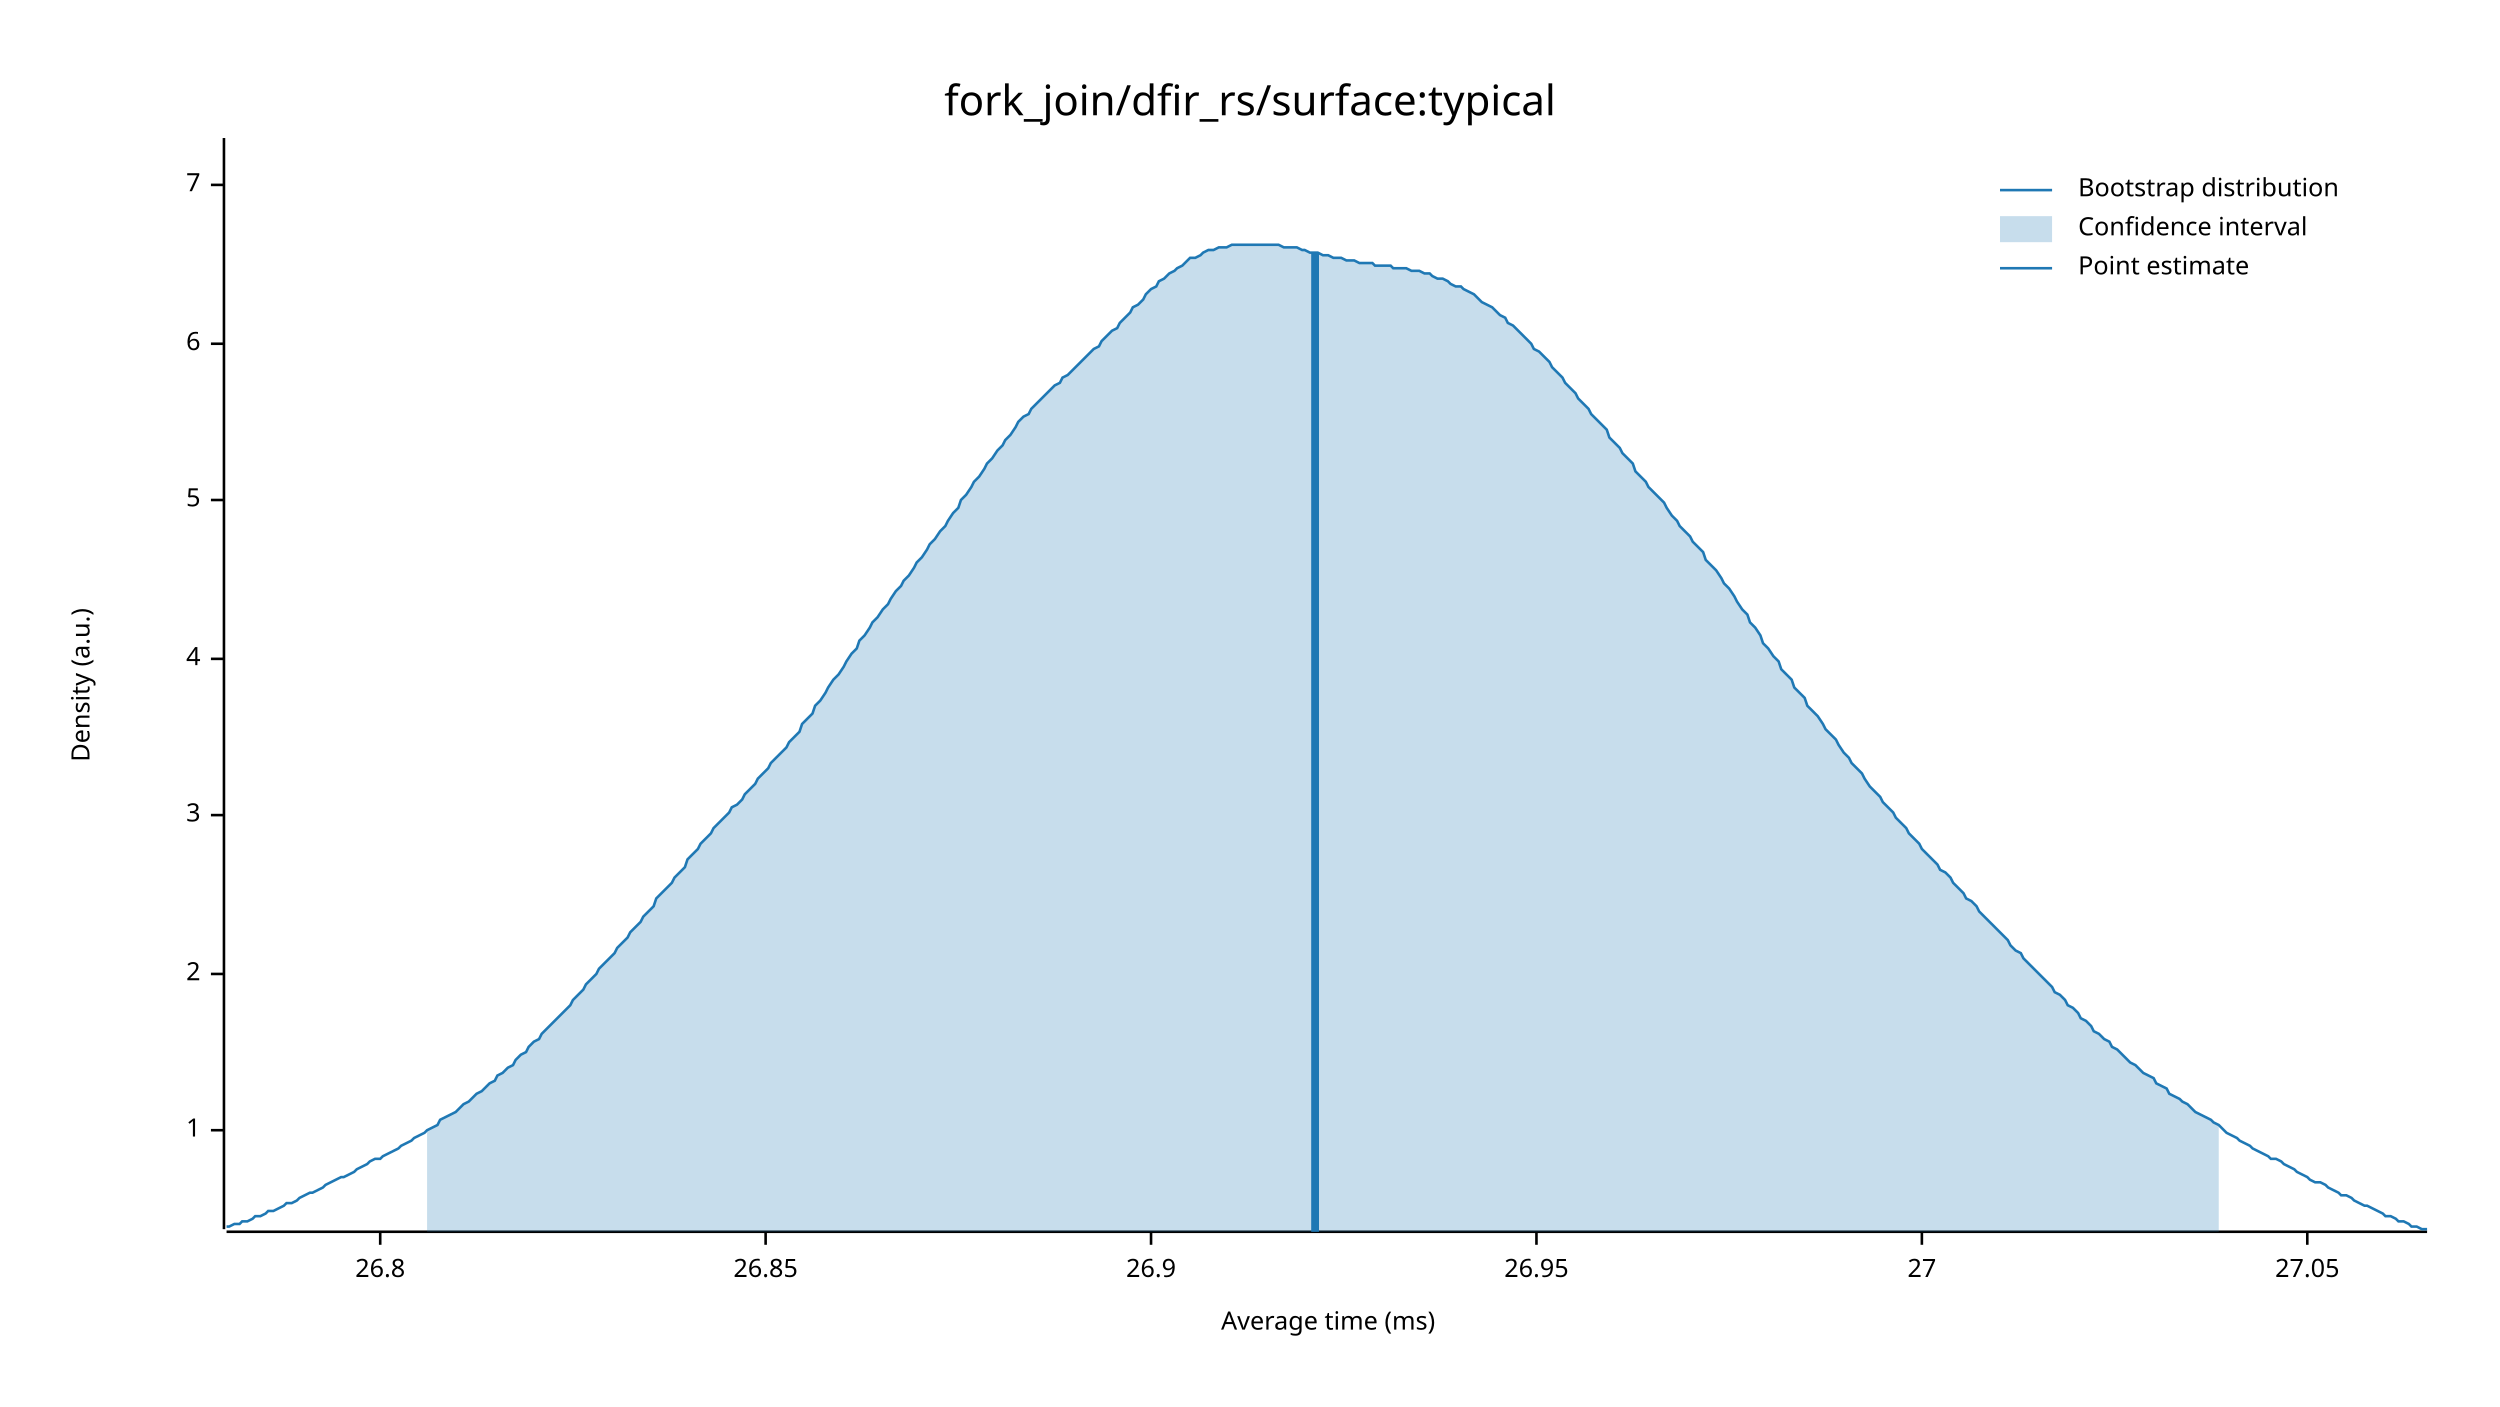
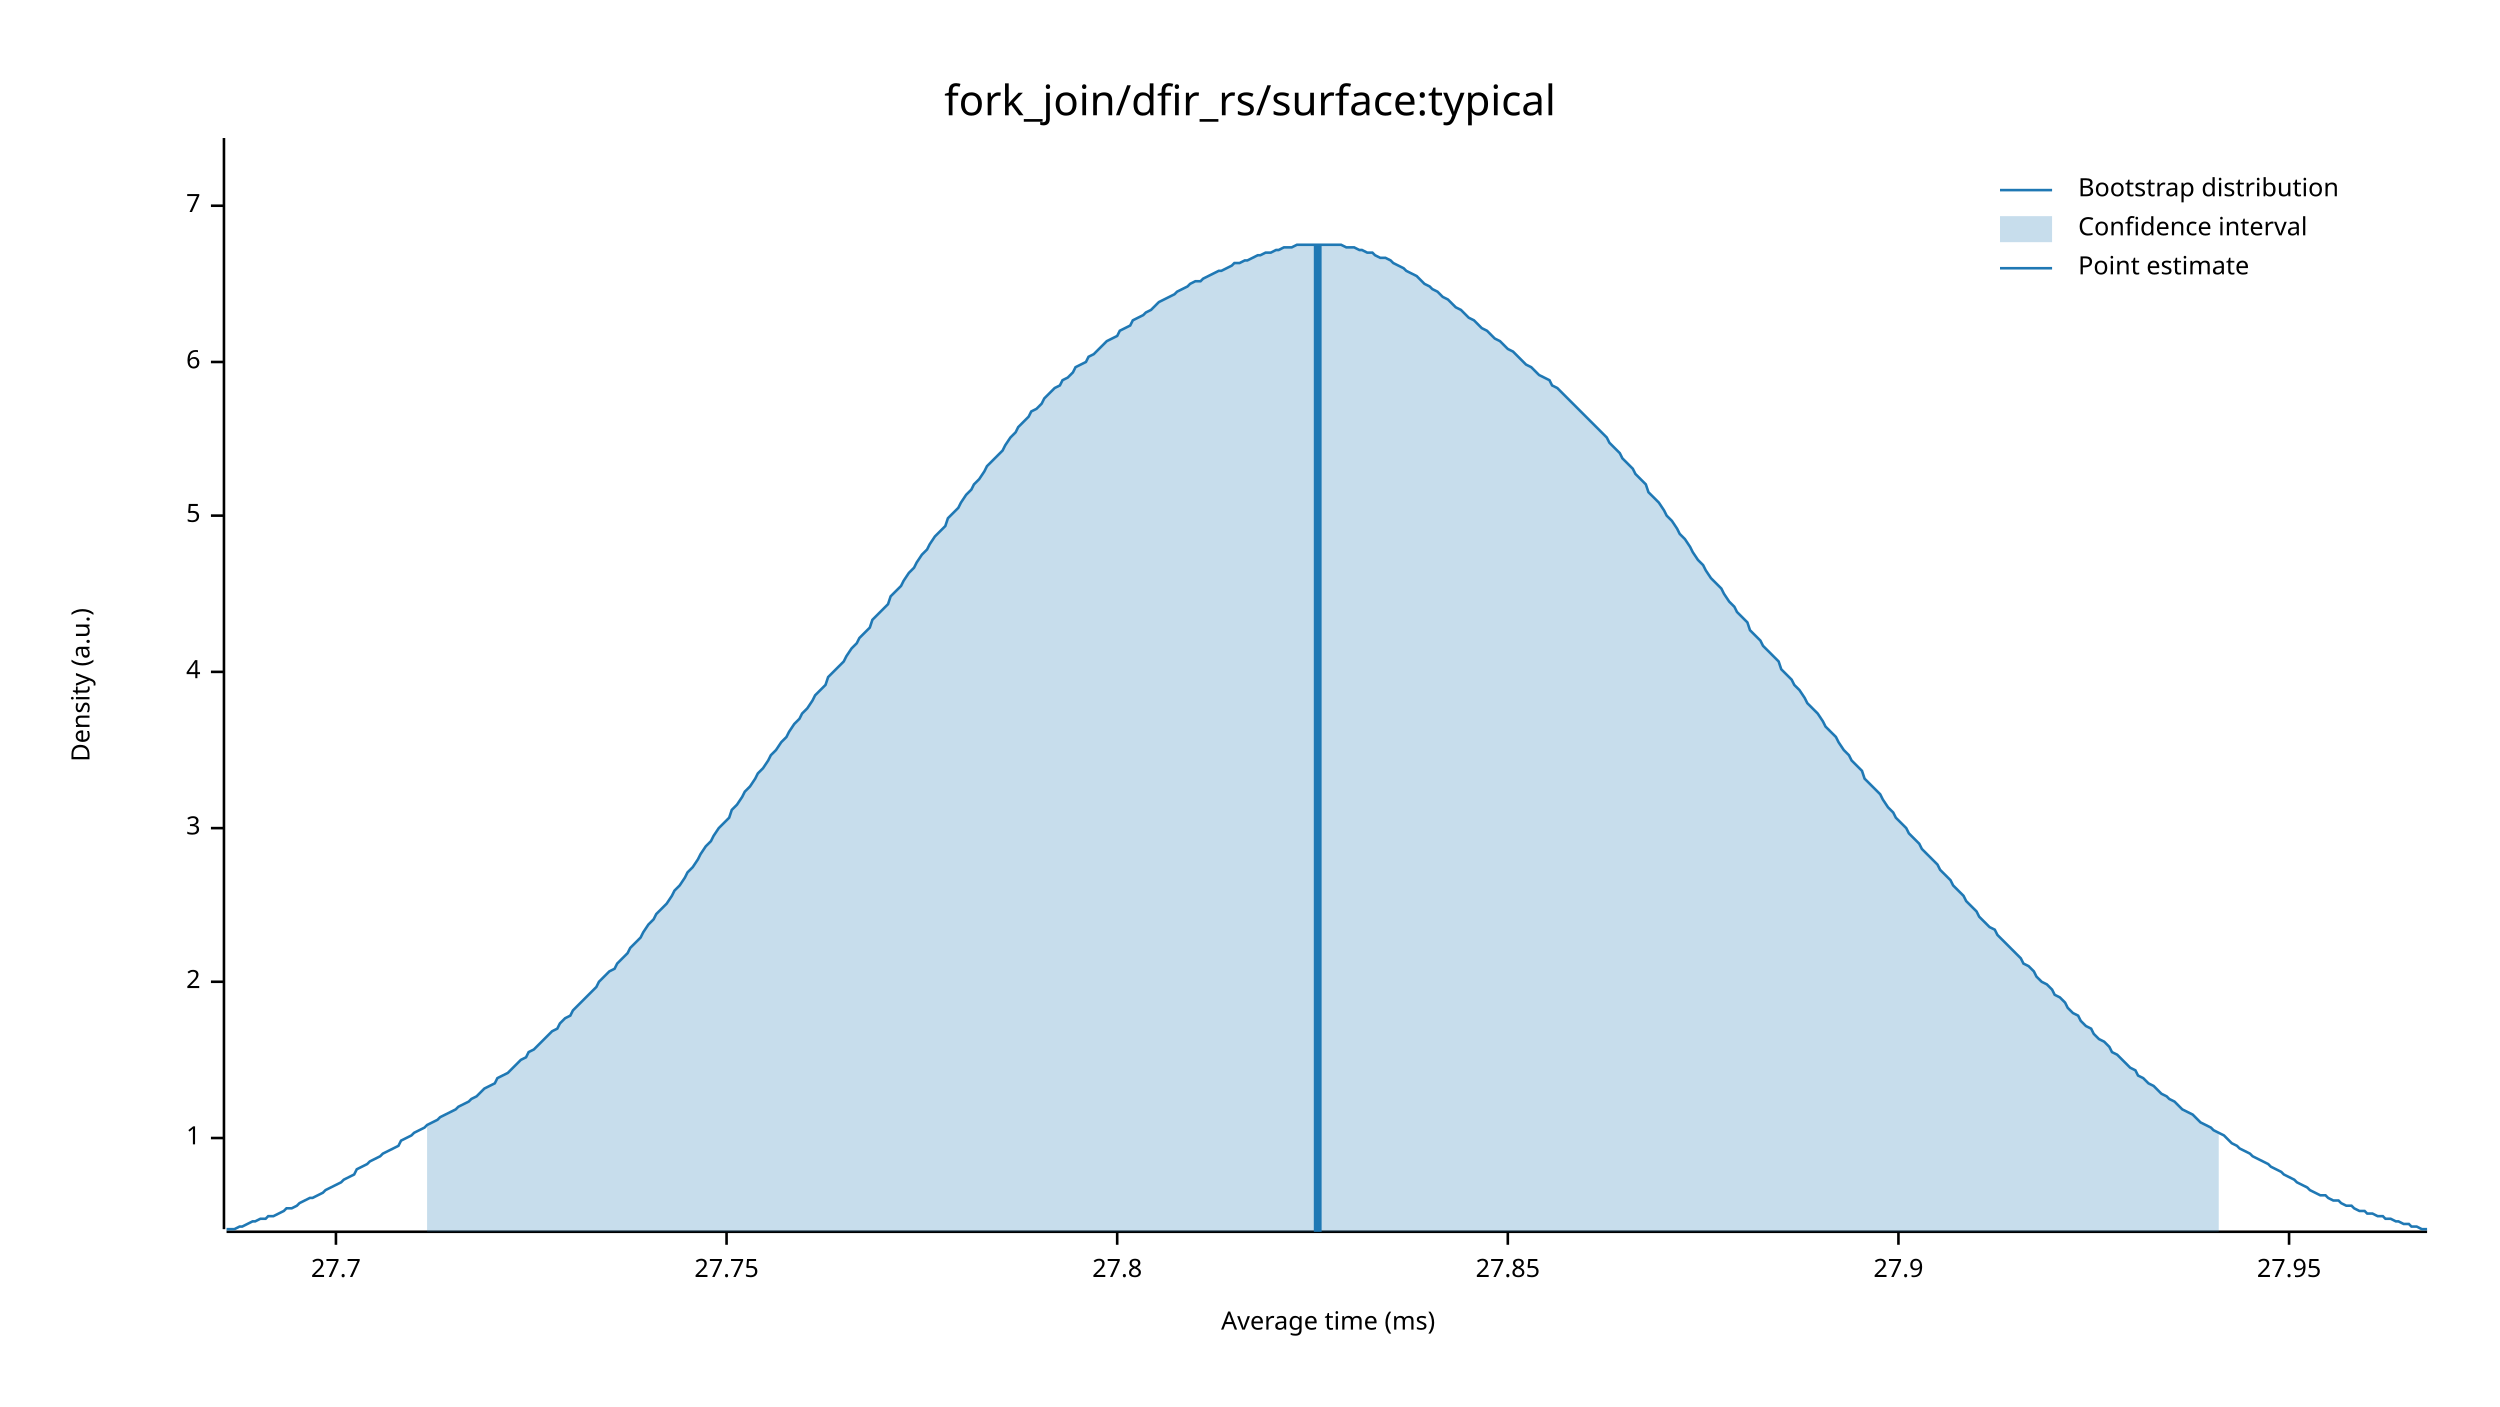
<svg xmlns="http://www.w3.org/2000/svg" width="960" height="540" viewBox="0 0 960 540">
  <text x="480" y="32" dy="0.76em" text-anchor="middle" font-family="sans-serif" font-size="16.129" opacity="1" fill="#000000">
fork_join/dfir_rs/surface:typical
</text>
  <text x="27" y="263" dy="0.76em" text-anchor="middle" font-family="sans-serif" font-size="9.677" opacity="1" fill="#000000" transform="rotate(270, 27, 263)">
Density (a.u.)
</text>
  <text x="510" y="513" dy="-0.5ex" text-anchor="middle" font-family="sans-serif" font-size="9.677" opacity="1" fill="#000000">
Average time (ms)
</text>
  <polyline fill="none" opacity="1" stroke="#000000" stroke-width="1" points="86,53 86,472 " />
-   <text x="77" y="434" dy="0.5ex" text-anchor="end" font-family="sans-serif" font-size="9.677" opacity="1" fill="#000000">
+   <text x="77" y="437" dy="0.5ex" text-anchor="end" font-family="sans-serif" font-size="9.677" opacity="1" fill="#000000">
1
</text>
-   <polyline fill="none" opacity="1" stroke="#000000" stroke-width="1" points="81,434 86,434 " />
-   <text x="77" y="374" dy="0.5ex" text-anchor="end" font-family="sans-serif" font-size="9.677" opacity="1" fill="#000000">
+   <polyline fill="none" opacity="1" stroke="#000000" stroke-width="1" points="81,437 86,437 " />
+   <text x="77" y="377" dy="0.5ex" text-anchor="end" font-family="sans-serif" font-size="9.677" opacity="1" fill="#000000">
2
</text>
-   <polyline fill="none" opacity="1" stroke="#000000" stroke-width="1" points="81,374 86,374 " />
-   <text x="77" y="313" dy="0.5ex" text-anchor="end" font-family="sans-serif" font-size="9.677" opacity="1" fill="#000000">
+   <polyline fill="none" opacity="1" stroke="#000000" stroke-width="1" points="81,377 86,377 " />
+   <text x="77" y="318" dy="0.5ex" text-anchor="end" font-family="sans-serif" font-size="9.677" opacity="1" fill="#000000">
3
</text>
-   <polyline fill="none" opacity="1" stroke="#000000" stroke-width="1" points="81,313 86,313 " />
-   <text x="77" y="253" dy="0.5ex" text-anchor="end" font-family="sans-serif" font-size="9.677" opacity="1" fill="#000000">
+   <polyline fill="none" opacity="1" stroke="#000000" stroke-width="1" points="81,318 86,318 " />
+   <text x="77" y="258" dy="0.5ex" text-anchor="end" font-family="sans-serif" font-size="9.677" opacity="1" fill="#000000">
4
</text>
-   <polyline fill="none" opacity="1" stroke="#000000" stroke-width="1" points="81,253 86,253 " />
-   <text x="77" y="192" dy="0.5ex" text-anchor="end" font-family="sans-serif" font-size="9.677" opacity="1" fill="#000000">
+   <polyline fill="none" opacity="1" stroke="#000000" stroke-width="1" points="81,258 86,258 " />
+   <text x="77" y="198" dy="0.5ex" text-anchor="end" font-family="sans-serif" font-size="9.677" opacity="1" fill="#000000">
5
</text>
-   <polyline fill="none" opacity="1" stroke="#000000" stroke-width="1" points="81,192 86,192 " />
-   <text x="77" y="132" dy="0.5ex" text-anchor="end" font-family="sans-serif" font-size="9.677" opacity="1" fill="#000000">
+   <polyline fill="none" opacity="1" stroke="#000000" stroke-width="1" points="81,198 86,198 " />
+   <text x="77" y="139" dy="0.5ex" text-anchor="end" font-family="sans-serif" font-size="9.677" opacity="1" fill="#000000">
6
</text>
-   <polyline fill="none" opacity="1" stroke="#000000" stroke-width="1" points="81,132 86,132 " />
-   <text x="77" y="71" dy="0.5ex" text-anchor="end" font-family="sans-serif" font-size="9.677" opacity="1" fill="#000000">
+   <polyline fill="none" opacity="1" stroke="#000000" stroke-width="1" points="81,139 86,139 " />
+   <text x="77" y="79" dy="0.5ex" text-anchor="end" font-family="sans-serif" font-size="9.677" opacity="1" fill="#000000">
7
</text>
-   <polyline fill="none" opacity="1" stroke="#000000" stroke-width="1" points="81,71 86,71 " />
+   <polyline fill="none" opacity="1" stroke="#000000" stroke-width="1" points="81,79 86,79 " />
  <polyline fill="none" opacity="1" stroke="#000000" stroke-width="1" points="87,473 932,473 " />
-   <text x="146" y="483" dy="0.76em" text-anchor="middle" font-family="sans-serif" font-size="9.677" opacity="1" fill="#000000">
- 26.8
+   <text x="129" y="483" dy="0.76em" text-anchor="middle" font-family="sans-serif" font-size="9.677" opacity="1" fill="#000000">
+ 27.7
</text>
-   <polyline fill="none" opacity="1" stroke="#000000" stroke-width="1" points="146,473 146,478 " />
-   <text x="294" y="483" dy="0.76em" text-anchor="middle" font-family="sans-serif" font-size="9.677" opacity="1" fill="#000000">
- 26.85
+   <polyline fill="none" opacity="1" stroke="#000000" stroke-width="1" points="129,473 129,478 " />
+   <text x="279" y="483" dy="0.76em" text-anchor="middle" font-family="sans-serif" font-size="9.677" opacity="1" fill="#000000">
+ 27.75
</text>
-   <polyline fill="none" opacity="1" stroke="#000000" stroke-width="1" points="294,473 294,478 " />
-   <text x="442" y="483" dy="0.76em" text-anchor="middle" font-family="sans-serif" font-size="9.677" opacity="1" fill="#000000">
- 26.9
+   <polyline fill="none" opacity="1" stroke="#000000" stroke-width="1" points="279,473 279,478 " />
+   <text x="429" y="483" dy="0.76em" text-anchor="middle" font-family="sans-serif" font-size="9.677" opacity="1" fill="#000000">
+ 27.8
</text>
-   <polyline fill="none" opacity="1" stroke="#000000" stroke-width="1" points="442,473 442,478 " />
-   <text x="590" y="483" dy="0.76em" text-anchor="middle" font-family="sans-serif" font-size="9.677" opacity="1" fill="#000000">
- 26.95
+   <polyline fill="none" opacity="1" stroke="#000000" stroke-width="1" points="429,473 429,478 " />
+   <text x="579" y="483" dy="0.76em" text-anchor="middle" font-family="sans-serif" font-size="9.677" opacity="1" fill="#000000">
+ 27.85
</text>
-   <polyline fill="none" opacity="1" stroke="#000000" stroke-width="1" points="590,473 590,478 " />
-   <text x="738" y="483" dy="0.76em" text-anchor="middle" font-family="sans-serif" font-size="9.677" opacity="1" fill="#000000">
- 27
+   <polyline fill="none" opacity="1" stroke="#000000" stroke-width="1" points="579,473 579,478 " />
+   <text x="729" y="483" dy="0.76em" text-anchor="middle" font-family="sans-serif" font-size="9.677" opacity="1" fill="#000000">
+ 27.9
</text>
-   <polyline fill="none" opacity="1" stroke="#000000" stroke-width="1" points="738,473 738,478 " />
-   <text x="886" y="483" dy="0.76em" text-anchor="middle" font-family="sans-serif" font-size="9.677" opacity="1" fill="#000000">
- 27.05
+   <polyline fill="none" opacity="1" stroke="#000000" stroke-width="1" points="729,473 729,478 " />
+   <text x="879" y="483" dy="0.76em" text-anchor="middle" font-family="sans-serif" font-size="9.677" opacity="1" fill="#000000">
+ 27.95
</text>
-   <polyline fill="none" opacity="1" stroke="#000000" stroke-width="1" points="886,473 886,478 " />
-   <polyline fill="none" opacity="1" stroke="#1F78B4" stroke-width="1" points="87,471 88,471 90,470 92,470 93,469 95,469 97,468 98,467 100,467 102,466 103,465 105,465 107,464 109,463 110,462 112,462 114,461 115,460 117,459 119,458 120,458 122,457 124,456 125,455 127,454 129,453 131,452 132,452 134,451 136,450 137,449 139,448 141,447 142,446 144,445 146,445 147,444 149,443 151,442 153,441 154,440 156,439 158,438 159,437 161,436 163,435 164,434 166,433 168,432 169,430 171,429 173,428 175,427 176,426 178,424 180,423 181,422 183,420 185,419 186,418 188,416 190,415 191,413 193,412 195,410 197,409 198,407 200,405 202,404 203,402 205,400 207,399 208,397 210,395 212,393 214,391 215,390 217,388 219,386 220,384 222,382 224,380 225,378 227,376 229,374 230,372 232,370 234,368 236,366 237,364 239,362 241,360 242,358 244,356 246,354 247,352 249,350 251,348 252,345 254,343 256,341 258,339 259,337 261,335 263,333 264,330 266,328 268,326 269,324 271,322 273,320 274,318 276,316 278,314 280,312 281,310 283,309 285,307 286,305 288,303 290,301 291,299 293,297 295,295 296,293 298,291 300,289 302,287 303,285 305,283 307,281 308,278 310,276 312,274 313,271 315,269 317,266 318,264 320,261 322,259 324,256 325,254 327,251 329,249 330,246 332,244 334,241 335,239 337,237 339,234 341,232 342,230 344,227 346,225 347,223 349,221 351,218 352,216 354,214 356,211 357,209 359,207 361,204 363,202 364,200 366,197 368,195 369,192 371,190 373,187 374,185 376,183 378,180 379,178 381,176 383,173 385,171 386,169 388,167 390,164 391,162 393,160 395,159 396,157 398,155 400,153 401,152 403,150 405,148 407,147 408,145 410,144 412,142 413,141 415,139 417,137 418,136 420,134 422,133 423,131 425,129 427,127 429,126 430,124 432,122 434,120 435,118 437,117 439,115 440,113 442,111 444,110 445,108 447,107 449,105 451,104 452,103 454,102 456,100 457,99 459,99 461,98 462,97 464,96 466,96 468,95 469,95 471,95 473,94 474,94 476,94 478,94 479,94 481,94 483,94 484,94 486,94 488,94 490,94 491,94 493,95 495,95 496,95 498,95 500,96 501,96 503,97 505,97 506,97 508,98 510,98 512,99 513,99 515,99 517,100 518,100 520,100 522,101 523,101 525,101 527,101 528,102 530,102 532,102 534,102 535,103 537,103 539,103 540,103 542,104 544,104 545,104 547,105 549,105 550,106 552,107 554,107 556,108 557,109 559,110 561,110 562,111 564,112 566,113 567,114 569,116 571,117 573,118 574,119 576,121 578,122 579,124 581,125 583,127 584,128 586,130 588,132 589,134 591,135 593,137 595,139 596,141 598,143 600,145 601,147 603,149 605,151 606,153 608,155 610,157 611,159 613,161 615,163 617,165 618,168 620,170 622,172 623,174 625,176 627,178 628,181 630,183 632,185 633,187 635,189 637,191 639,193 640,195 642,198 644,200 645,202 647,204 649,206 650,208 652,210 654,212 655,215 657,217 659,219 661,222 662,224 664,226 666,229 667,231 669,234 671,236 672,239 674,241 676,244 677,247 679,249 681,252 683,254 684,257 686,259 688,261 689,264 691,266 693,268 694,271 696,273 698,275 700,278 701,280 703,282 705,284 706,286 708,289 710,291 711,293 713,295 715,297 716,299 718,302 720,304 722,306 723,308 725,310 727,312 728,314 730,316 732,318 733,320 735,322 737,324 738,326 740,328 742,330 744,332 745,334 747,335 749,337 750,339 752,341 754,343 755,345 757,346 759,348 760,350 762,352 764,354 766,356 767,357 769,359 771,361 772,363 774,365 776,366 777,368 779,370 781,372 782,373 784,375 786,377 788,379 789,381 791,382 793,384 794,386 796,387 798,389 799,391 801,392 803,394 804,396 806,397 808,399 810,400 811,402 813,403 815,405 816,406 818,408 820,409 821,410 823,412 825,413 827,414 828,416 830,417 832,418 833,420 835,421 837,422 838,423 840,424 842,426 843,427 845,428 847,429 849,430 850,431 852,432 854,434 855,435 857,436 859,437 860,438 862,439 864,440 865,441 867,442 869,443 871,444 872,445 874,445 876,446 877,447 879,448 881,449 882,450 884,451 886,452 887,453 889,454 891,454 893,455 894,456 896,457 898,458 899,459 901,459 903,460 904,461 906,462 908,463 909,463 911,464 913,465 915,466 916,467 918,467 920,468 921,469 923,469 925,470 926,471 928,471 930,472 932,472 " />
-   <polygon opacity="0.25" fill="#1F78B4" points="164,434 166,433 168,432 169,430 171,429 173,428 175,427 176,426 178,424 180,423 181,422 183,420 185,419 186,418 188,416 190,415 191,413 193,412 195,410 197,409 198,407 200,405 202,404 203,402 205,400 207,399 208,397 210,395 212,393 214,391 215,390 217,388 219,386 220,384 222,382 224,380 225,378 227,376 229,374 230,372 232,370 234,368 236,366 237,364 239,362 241,360 242,358 244,356 246,354 247,352 249,350 251,348 252,345 254,343 256,341 258,339 259,337 261,335 263,333 264,330 266,328 268,326 269,324 271,322 273,320 274,318 276,316 278,314 280,312 281,310 283,309 285,307 286,305 288,303 290,301 291,299 293,297 295,295 296,293 298,291 300,289 302,287 303,285 305,283 307,281 308,278 310,276 312,274 313,271 315,269 317,266 318,264 320,261 322,259 324,256 325,254 327,251 329,249 330,246 332,244 334,241 335,239 337,237 339,234 341,232 342,230 344,227 346,225 347,223 349,221 351,218 352,216 354,214 356,211 357,209 359,207 361,204 363,202 364,200 366,197 368,195 369,192 371,190 373,187 374,185 376,183 378,180 379,178 381,176 383,173 385,171 386,169 388,167 390,164 391,162 393,160 395,159 396,157 398,155 400,153 401,152 403,150 405,148 407,147 408,145 410,144 412,142 413,141 415,139 417,137 418,136 420,134 422,133 423,131 425,129 427,127 429,126 430,124 432,122 434,120 435,118 437,117 439,115 440,113 442,111 444,110 445,108 447,107 449,105 451,104 452,103 454,102 456,100 457,99 459,99 461,98 462,97 464,96 466,96 468,95 469,95 471,95 473,94 474,94 476,94 478,94 479,94 481,94 483,94 484,94 486,94 488,94 490,94 491,94 493,95 495,95 496,95 498,95 500,96 501,96 503,97 505,97 506,97 508,98 510,98 512,99 513,99 515,99 517,100 518,100 520,100 522,101 523,101 525,101 527,101 528,102 530,102 532,102 534,102 535,103 537,103 539,103 540,103 542,104 544,104 545,104 547,105 549,105 550,106 552,107 554,107 556,108 557,109 559,110 561,110 562,111 564,112 566,113 567,114 569,116 571,117 573,118 574,119 576,121 578,122 579,124 581,125 583,127 584,128 586,130 588,132 589,134 591,135 593,137 595,139 596,141 598,143 600,145 601,147 603,149 605,151 606,153 608,155 610,157 611,159 613,161 615,163 617,165 618,168 620,170 622,172 623,174 625,176 627,178 628,181 630,183 632,185 633,187 635,189 637,191 639,193 640,195 642,198 644,200 645,202 647,204 649,206 650,208 652,210 654,212 655,215 657,217 659,219 661,222 662,224 664,226 666,229 667,231 669,234 671,236 672,239 674,241 676,244 677,247 679,249 681,252 683,254 684,257 686,259 688,261 689,264 691,266 693,268 694,271 696,273 698,275 700,278 701,280 703,282 705,284 706,286 708,289 710,291 711,293 713,295 715,297 716,299 718,302 720,304 722,306 723,308 725,310 727,312 728,314 730,316 732,318 733,320 735,322 737,324 738,326 740,328 742,330 744,332 745,334 747,335 749,337 750,339 752,341 754,343 755,345 757,346 759,348 760,350 762,352 764,354 766,356 767,357 769,359 771,361 772,363 774,365 776,366 777,368 779,370 781,372 782,373 784,375 786,377 788,379 789,381 791,382 793,384 794,386 796,387 798,389 799,391 801,392 803,394 804,396 806,397 808,399 810,400 811,402 813,403 815,405 816,406 818,408 820,409 821,410 823,412 825,413 827,414 828,416 830,417 832,418 833,420 835,421 837,422 838,423 840,424 842,426 843,427 845,428 847,429 849,430 850,431 852,432 852,473 164,473 " />
-   <polyline fill="none" opacity="1" stroke="#1F78B4" stroke-width="3" points="505,473 505,97 " />
+   <polyline fill="none" opacity="1" stroke="#000000" stroke-width="1" points="879,473 879,478 " />
+   <polyline fill="none" opacity="1" stroke="#1F78B4" stroke-width="1" points="87,472 88,472 90,472 92,471 93,471 95,470 97,469 98,469 100,468 102,468 103,467 105,467 107,466 109,465 110,464 112,464 114,463 115,462 117,461 119,460 120,460 122,459 124,458 125,457 127,456 129,455 131,454 132,453 134,452 136,451 137,449 139,448 141,447 142,446 144,445 146,444 147,443 149,442 151,441 153,440 154,438 156,437 158,436 159,435 161,434 163,433 164,432 166,431 168,430 169,429 171,428 173,427 175,426 176,425 178,424 180,423 181,422 183,421 185,419 186,418 188,417 190,416 191,414 193,413 195,412 197,410 198,409 200,407 202,406 203,404 205,403 207,401 208,400 210,398 212,396 214,395 215,393 217,391 219,390 220,388 222,386 224,384 225,383 227,381 229,379 230,377 232,375 234,373 236,372 237,370 239,368 241,366 242,364 244,362 246,360 247,358 249,355 251,353 252,351 254,349 256,347 258,344 259,342 261,340 263,337 264,335 266,333 268,330 269,328 271,325 273,323 274,321 276,318 278,316 280,314 281,311 283,309 285,306 286,304 288,302 290,299 291,297 293,295 295,292 296,290 298,288 300,285 302,283 303,281 305,278 307,276 308,274 310,272 312,269 313,267 315,265 317,263 318,260 320,258 322,256 324,254 325,252 327,249 329,247 330,245 332,243 334,241 335,238 337,236 339,234 341,232 342,229 344,227 346,225 347,223 349,220 351,218 352,216 354,213 356,211 357,209 359,206 361,204 363,202 364,199 366,197 368,195 369,193 371,190 373,188 374,186 376,184 378,181 379,179 381,177 383,175 385,173 386,171 388,168 390,166 391,164 393,162 395,160 396,158 398,157 400,155 401,153 403,151 405,149 407,148 408,146 410,145 412,143 413,141 415,140 417,139 418,137 420,136 422,134 423,133 425,131 427,130 429,129 430,127 432,126 434,125 435,123 437,122 439,121 440,120 442,119 444,117 445,116 447,115 449,114 451,113 452,112 454,111 456,110 457,109 459,108 461,108 462,107 464,106 466,105 468,104 469,104 471,103 473,102 474,101 476,101 478,100 479,100 481,99 483,98 484,98 486,97 488,97 490,96 491,96 493,95 495,95 496,95 498,94 500,94 501,94 503,94 505,94 506,94 508,94 510,94 512,94 513,94 515,94 517,95 518,95 520,95 522,96 523,96 525,97 527,97 528,98 530,99 532,99 534,100 535,101 537,102 539,103 540,104 542,105 544,106 545,107 547,109 549,110 550,111 552,112 554,114 556,115 557,116 559,118 561,119 562,120 564,122 566,123 567,124 569,126 571,127 573,129 574,130 576,131 578,133 579,134 581,135 583,137 584,138 586,140 588,141 589,142 591,144 593,145 595,146 596,148 598,149 600,151 601,152 603,154 605,156 606,157 608,159 610,161 611,162 613,164 615,166 617,168 618,170 620,172 622,174 623,176 625,178 627,180 628,182 630,184 632,186 633,189 635,191 637,193 639,196 640,198 642,200 644,203 645,205 647,207 649,210 650,212 652,215 654,217 655,219 657,222 659,224 661,226 662,228 664,231 666,233 667,235 669,237 671,239 672,242 674,244 676,246 677,248 679,250 681,252 683,254 684,257 686,259 688,261 689,263 691,265 693,268 694,270 696,272 698,274 700,277 701,279 703,281 705,283 706,285 708,288 710,290 711,292 713,294 715,296 716,299 718,301 720,303 722,305 723,307 725,310 727,312 728,314 730,316 732,318 733,320 735,322 737,324 738,326 740,328 742,330 744,332 745,334 747,336 749,338 750,340 752,342 754,344 755,346 757,348 759,350 760,352 762,354 764,356 766,357 767,359 769,361 771,363 772,364 774,366 776,368 777,370 779,371 781,373 782,375 784,377 786,378 788,380 789,382 791,383 793,385 794,387 796,389 798,390 799,392 801,394 803,395 804,397 806,399 808,400 810,402 811,404 813,405 815,407 816,408 818,410 820,411 821,413 823,414 825,416 827,417 828,418 830,420 832,421 833,422 835,423 837,425 838,426 840,427 842,428 843,429 845,431 847,432 849,433 850,434 852,435 854,436 855,437 857,439 859,440 860,441 862,442 864,443 865,444 867,445 869,446 871,447 872,448 874,449 876,450 877,451 879,452 881,453 882,454 884,455 886,456 887,457 889,458 891,459 893,459 894,460 896,461 898,461 899,462 901,463 903,463 904,464 906,465 908,465 909,466 911,466 913,467 915,467 916,468 918,468 920,469 921,469 923,470 925,470 926,471 928,471 930,472 932,472 " />
+   <polygon opacity="0.25" fill="#1F78B4" points="164,432 166,431 168,430 169,429 171,428 173,427 175,426 176,425 178,424 180,423 181,422 183,421 185,419 186,418 188,417 190,416 191,414 193,413 195,412 197,410 198,409 200,407 202,406 203,404 205,403 207,401 208,400 210,398 212,396 214,395 215,393 217,391 219,390 220,388 222,386 224,384 225,383 227,381 229,379 230,377 232,375 234,373 236,372 237,370 239,368 241,366 242,364 244,362 246,360 247,358 249,355 251,353 252,351 254,349 256,347 258,344 259,342 261,340 263,337 264,335 266,333 268,330 269,328 271,325 273,323 274,321 276,318 278,316 280,314 281,311 283,309 285,306 286,304 288,302 290,299 291,297 293,295 295,292 296,290 298,288 300,285 302,283 303,281 305,278 307,276 308,274 310,272 312,269 313,267 315,265 317,263 318,260 320,258 322,256 324,254 325,252 327,249 329,247 330,245 332,243 334,241 335,238 337,236 339,234 341,232 342,229 344,227 346,225 347,223 349,220 351,218 352,216 354,213 356,211 357,209 359,206 361,204 363,202 364,199 366,197 368,195 369,193 371,190 373,188 374,186 376,184 378,181 379,179 381,177 383,175 385,173 386,171 388,168 390,166 391,164 393,162 395,160 396,158 398,157 400,155 401,153 403,151 405,149 407,148 408,146 410,145 412,143 413,141 415,140 417,139 418,137 420,136 422,134 423,133 425,131 427,130 429,129 430,127 432,126 434,125 435,123 437,122 439,121 440,120 442,119 444,117 445,116 447,115 449,114 451,113 452,112 454,111 456,110 457,109 459,108 461,108 462,107 464,106 466,105 468,104 469,104 471,103 473,102 474,101 476,101 478,100 479,100 481,99 483,98 484,98 486,97 488,97 490,96 491,96 493,95 495,95 496,95 498,94 500,94 501,94 503,94 505,94 506,94 508,94 510,94 512,94 513,94 515,94 517,95 518,95 520,95 522,96 523,96 525,97 527,97 528,98 530,99 532,99 534,100 535,101 537,102 539,103 540,104 542,105 544,106 545,107 547,109 549,110 550,111 552,112 554,114 556,115 557,116 559,118 561,119 562,120 564,122 566,123 567,124 569,126 571,127 573,129 574,130 576,131 578,133 579,134 581,135 583,137 584,138 586,140 588,141 589,142 591,144 593,145 595,146 596,148 598,149 600,151 601,152 603,154 605,156 606,157 608,159 610,161 611,162 613,164 615,166 617,168 618,170 620,172 622,174 623,176 625,178 627,180 628,182 630,184 632,186 633,189 635,191 637,193 639,196 640,198 642,200 644,203 645,205 647,207 649,210 650,212 652,215 654,217 655,219 657,222 659,224 661,226 662,228 664,231 666,233 667,235 669,237 671,239 672,242 674,244 676,246 677,248 679,250 681,252 683,254 684,257 686,259 688,261 689,263 691,265 693,268 694,270 696,272 698,274 700,277 701,279 703,281 705,283 706,285 708,288 710,290 711,292 713,294 715,296 716,299 718,301 720,303 722,305 723,307 725,310 727,312 728,314 730,316 732,318 733,320 735,322 737,324 738,326 740,328 742,330 744,332 745,334 747,336 749,338 750,340 752,342 754,344 755,346 757,348 759,350 760,352 762,354 764,356 766,357 767,359 769,361 771,363 772,364 774,366 776,368 777,370 779,371 781,373 782,375 784,377 786,378 788,380 789,382 791,383 793,385 794,387 796,389 798,390 799,392 801,394 803,395 804,397 806,399 808,400 810,402 811,404 813,405 815,407 816,408 818,410 820,411 821,413 823,414 825,416 827,417 828,418 830,420 832,421 833,422 835,423 837,425 838,426 840,427 842,428 843,429 845,431 847,432 849,433 850,434 852,435 852,473 164,473 " />
+   <polyline fill="none" opacity="1" stroke="#1F78B4" stroke-width="3" points="506,473 506,94 " />
  <text x="798" y="68" dy="0.76em" text-anchor="start" font-family="sans-serif" font-size="9.677" opacity="1" fill="#000000">
Bootstrap distribution
</text>
  <text x="798" y="83" dy="0.76em" text-anchor="start" font-family="sans-serif" font-size="9.677" opacity="1" fill="#000000">
Confidence interval
</text>
  <text x="798" y="98" dy="0.76em" text-anchor="start" font-family="sans-serif" font-size="9.677" opacity="1" fill="#000000">
Point estimate
</text>
  <polyline fill="none" opacity="1" stroke="#1F78B4" stroke-width="1" points="768,73 788,73 " />
  <rect x="768" y="83" width="20" height="10" opacity="0.25" fill="#1F78B4" stroke="none" />
  <polyline fill="none" opacity="1" stroke="#1F78B4" stroke-width="1" points="768,103 788,103 " />
</svg>
